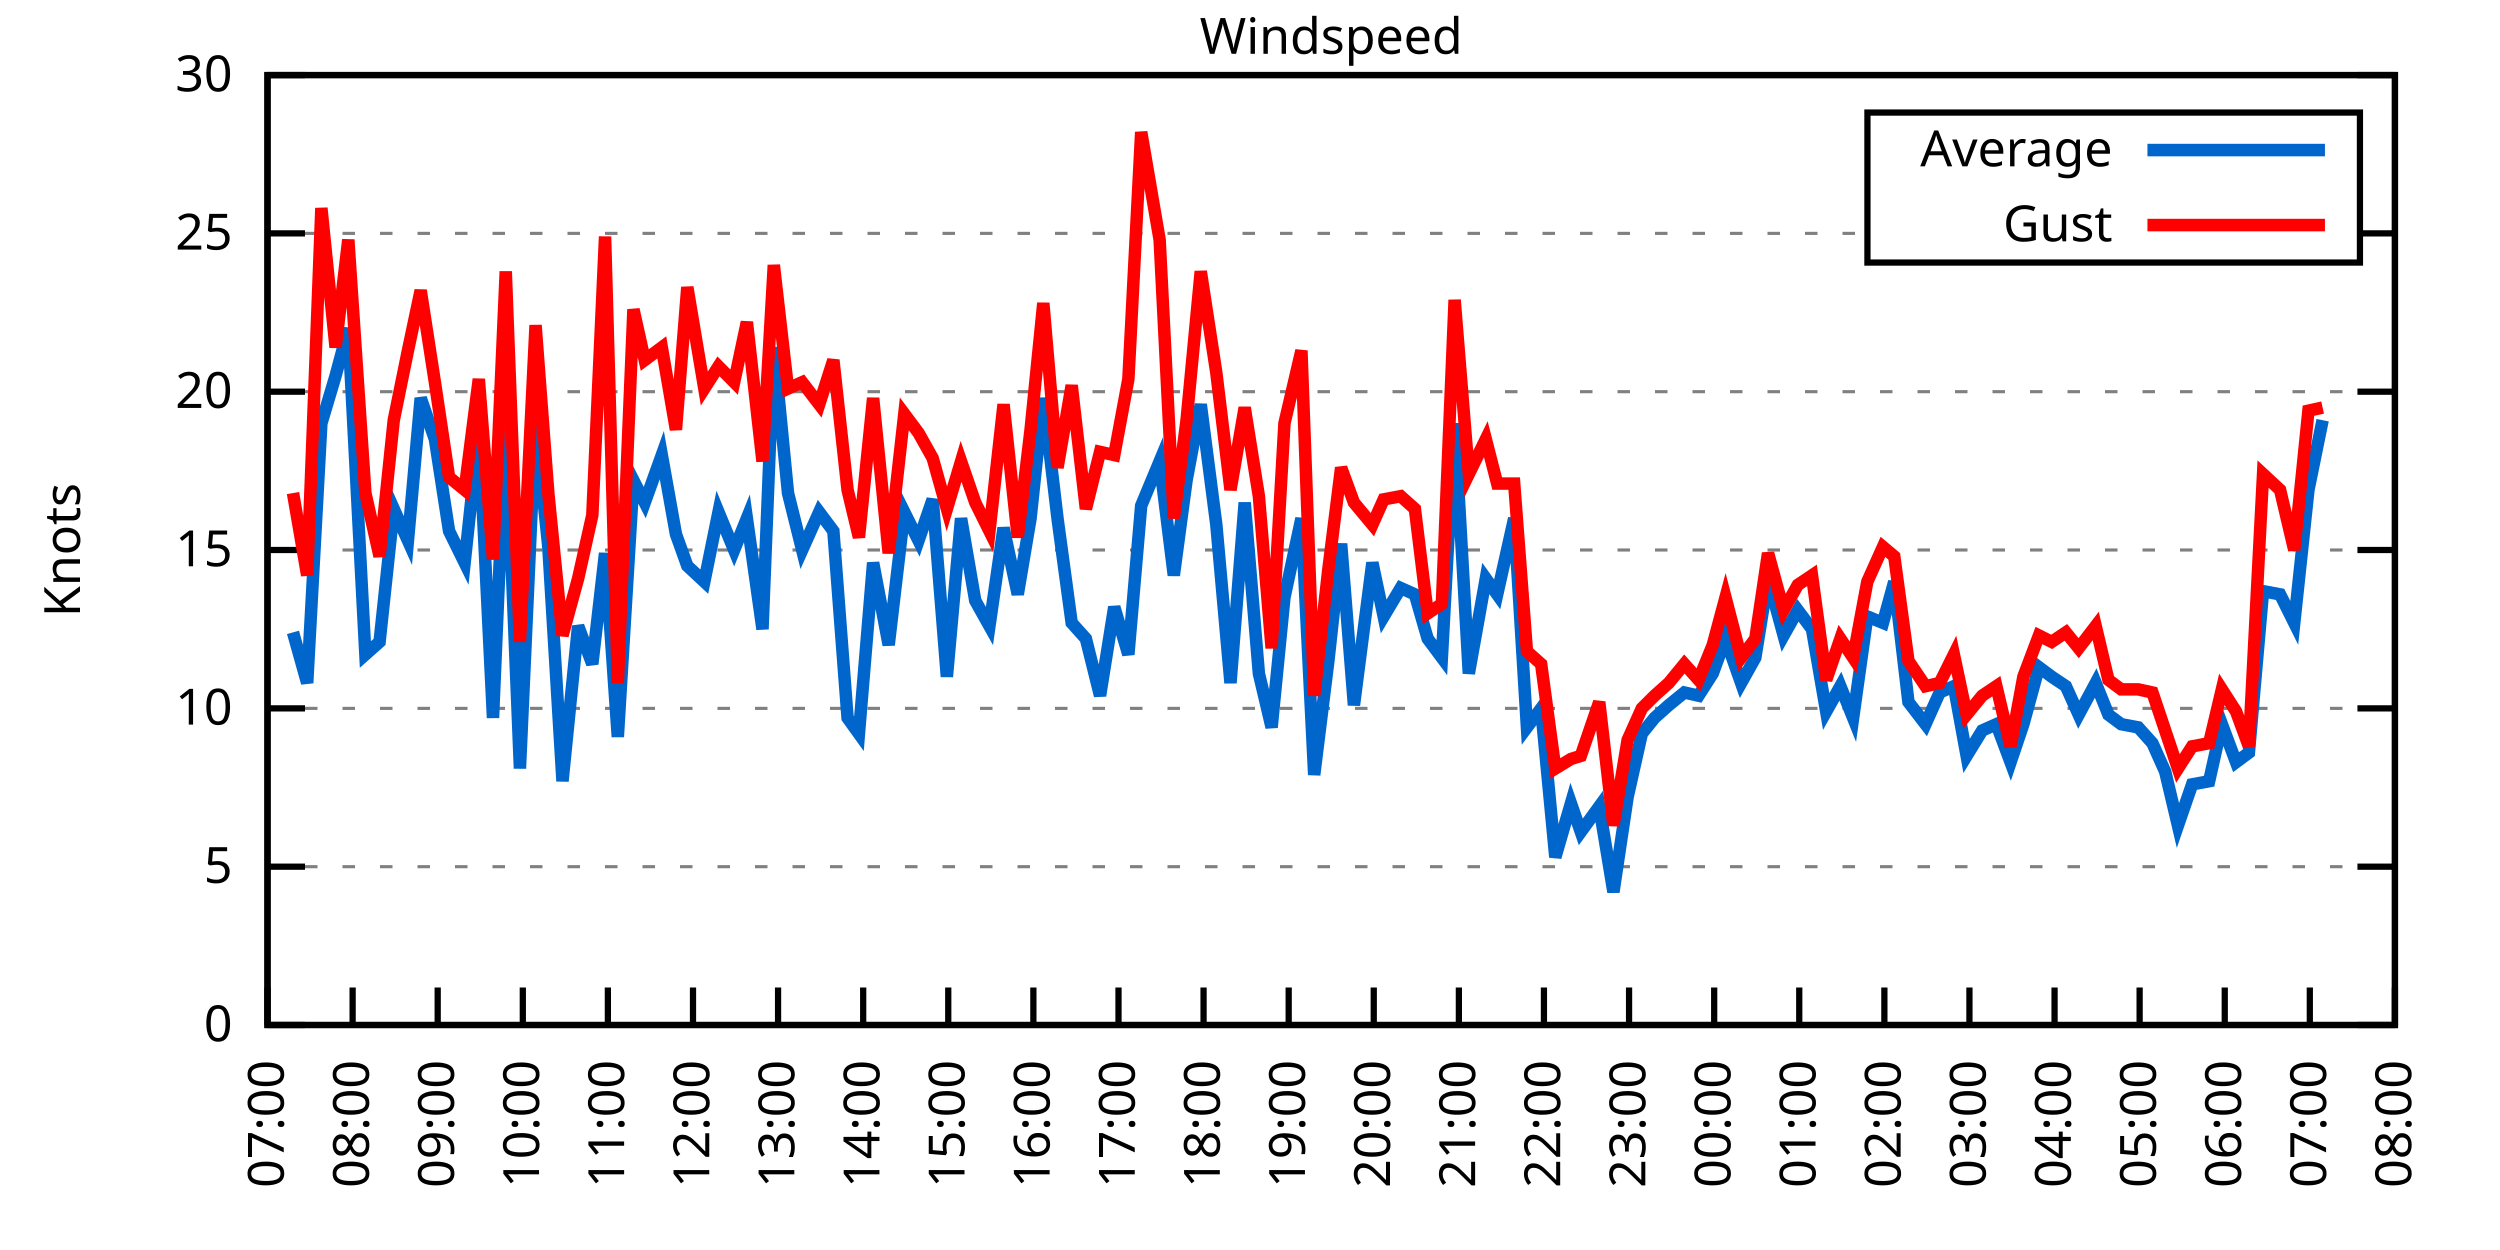
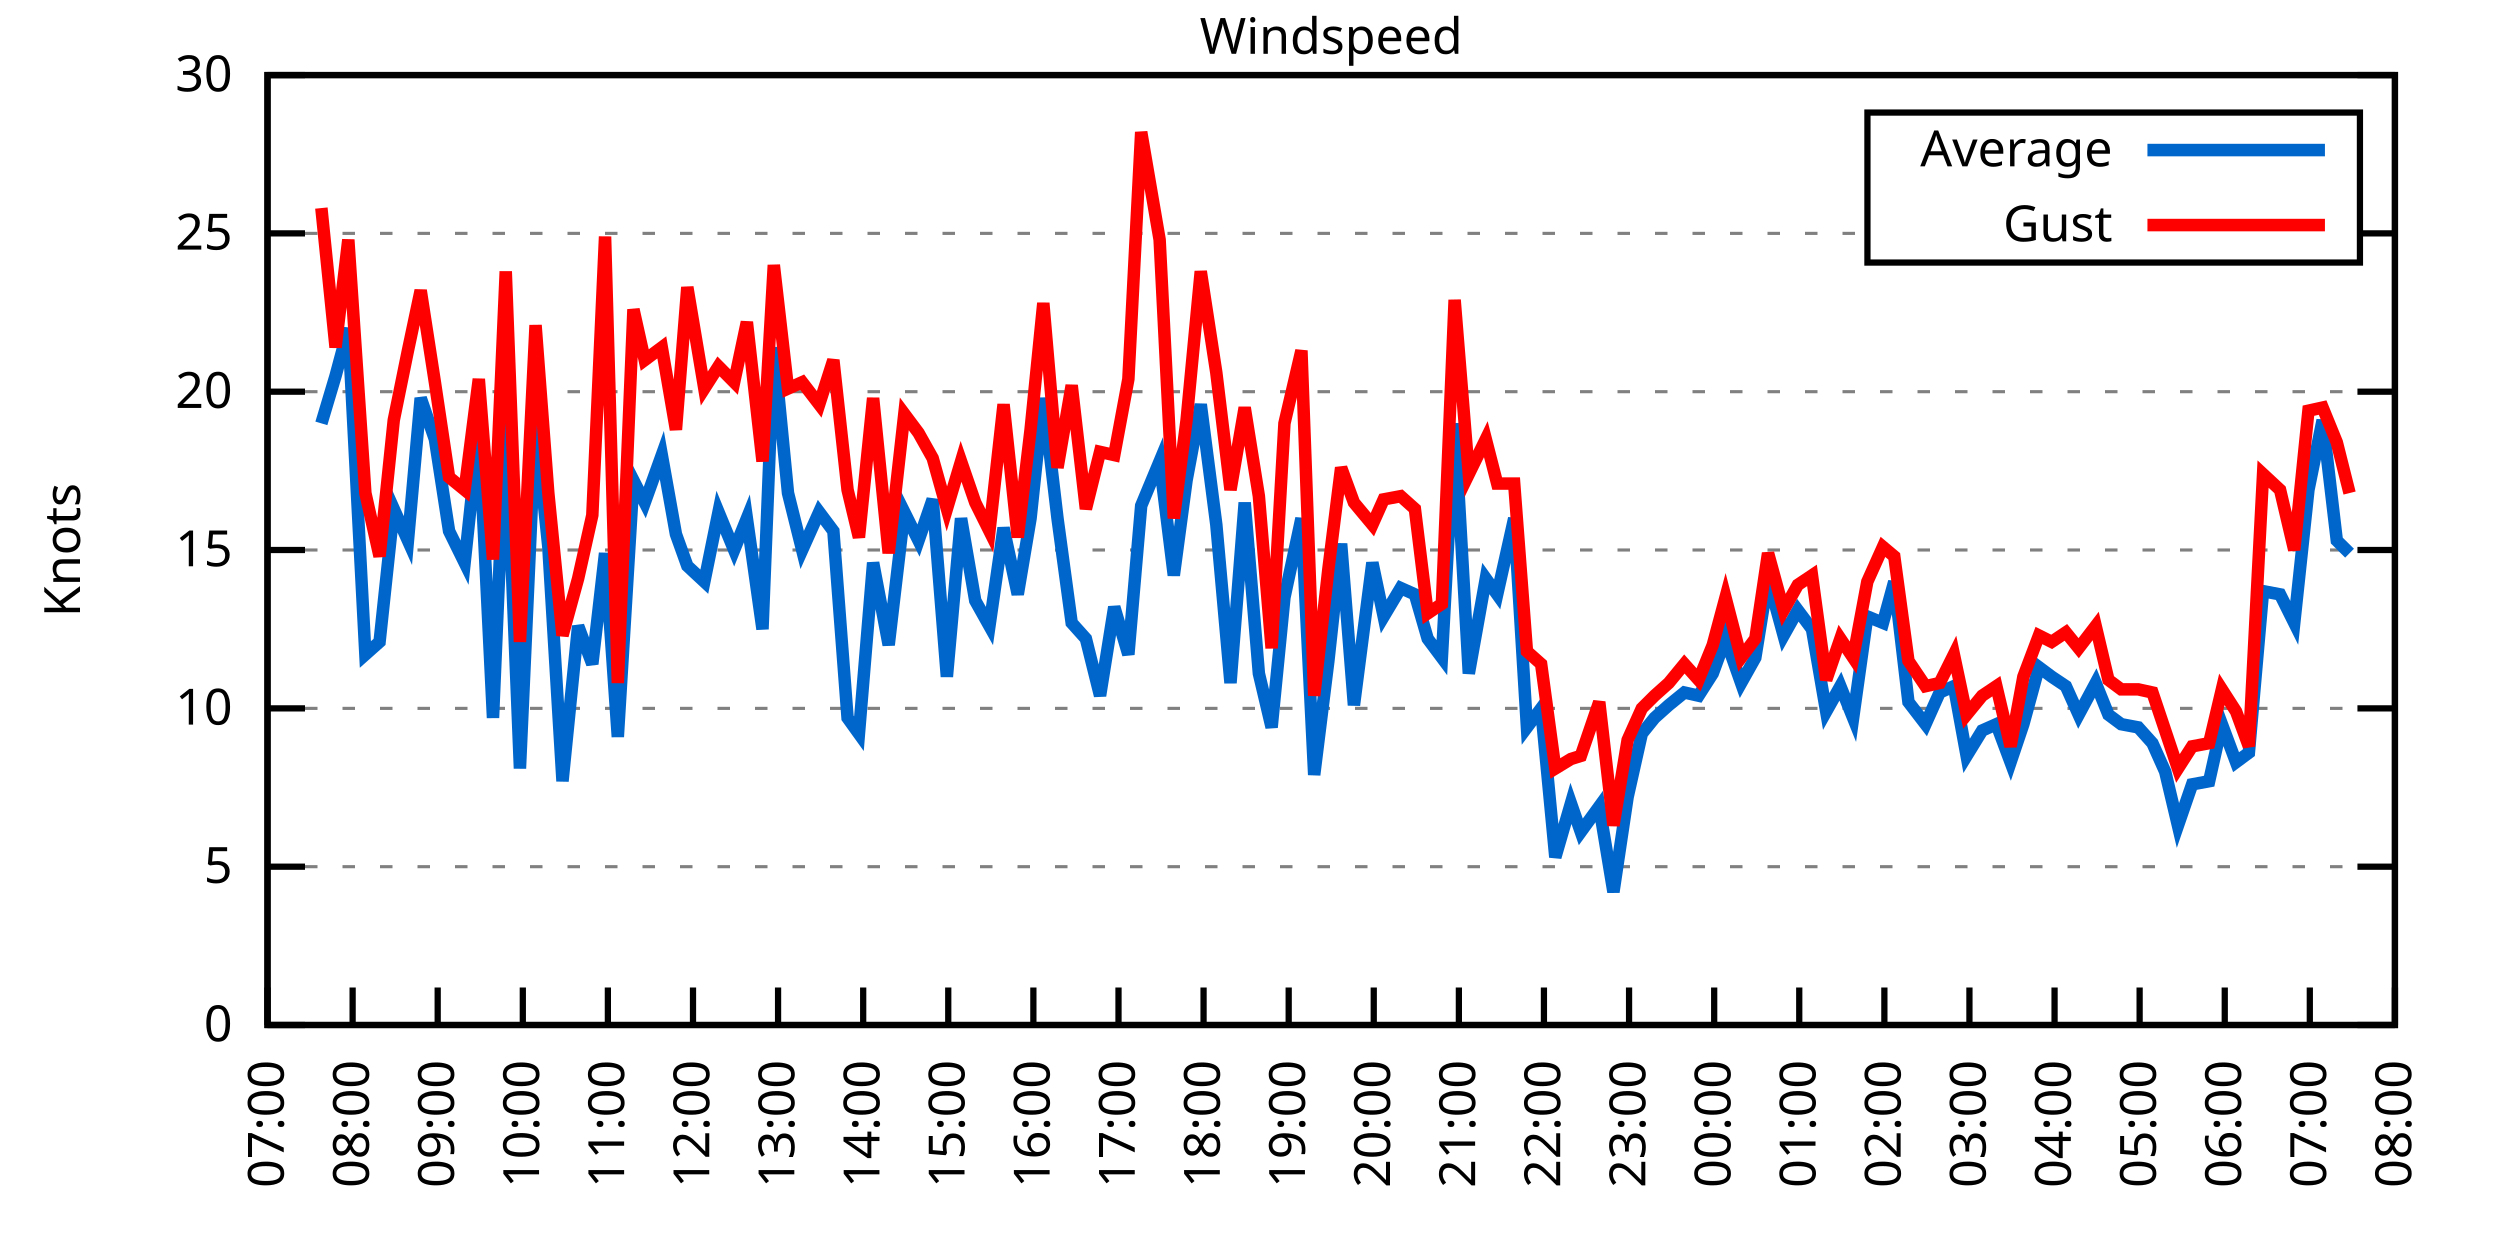
<svg xmlns="http://www.w3.org/2000/svg" xmlns:xlink="http://www.w3.org/1999/xlink" width="400" height="200" viewBox="0 0 400 200">
  <g id="gnuplot_canvas">
    <rect x="0" y="0" width="400" height="200" fill="none" />
    <defs>
      <circle id="gpDot" r="0.5" stroke-width="0.5" stroke="currentColor" />
      <path id="gpPt0" stroke-width="0.333" stroke="currentColor" d="M-1,0 h2 M0,-1 v2" />
      <path id="gpPt1" stroke-width="0.333" stroke="currentColor" d="M-1,-1 L1,1 M1,-1 L-1,1" />
      <path id="gpPt2" stroke-width="0.333" stroke="currentColor" d="M-1,0 L1,0 M0,-1 L0,1 M-1,-1 L1,1 M-1,1 L1,-1" />
      <rect id="gpPt3" stroke-width="0.333" stroke="currentColor" x="-1" y="-1" width="2" height="2" />
      <rect id="gpPt4" stroke-width="0.333" stroke="currentColor" fill="currentColor" x="-1" y="-1" width="2" height="2" />
      <circle id="gpPt5" stroke-width="0.333" stroke="currentColor" cx="0" cy="0" r="1" />
      <use xlink:href="#gpPt5" id="gpPt6" fill="currentColor" stroke="none" />
      <path id="gpPt7" stroke-width="0.333" stroke="currentColor" d="M0,-1.33 L-1.33,0.67 L1.33,0.67 z" />
      <use xlink:href="#gpPt7" id="gpPt8" fill="currentColor" stroke="none" />
      <use xlink:href="#gpPt7" id="gpPt9" stroke="currentColor" transform="rotate(180)" />
      <use xlink:href="#gpPt9" id="gpPt10" fill="currentColor" stroke="none" />
      <use xlink:href="#gpPt3" id="gpPt11" stroke="currentColor" transform="rotate(45)" />
      <use xlink:href="#gpPt11" id="gpPt12" fill="currentColor" stroke="none" />
      <path id="gpPt13" stroke-width="0.333" stroke="currentColor" d="M0,1.330 L1.265,0.411 L0.782,-1.067 L-0.782,-1.076 L-1.265,0.411 z" />
      <use xlink:href="#gpPt13" id="gpPt14" fill="currentColor" stroke="none" />
      <filter id="textbox" filterUnits="objectBoundingBox" x="0" y="0" height="1" width="1">
        <feFlood flood-color="white" flood-opacity="1" result="bgnd" />
        <feComposite in="SourceGraphic" in2="bgnd" operator="atop" />
      </filter>
      <filter id="greybox" filterUnits="objectBoundingBox" x="0" y="0" height="1" width="1">
        <feFlood flood-color="lightgrey" flood-opacity="1" result="grey" />
        <feComposite in="SourceGraphic" in2="grey" operator="atop" />
      </filter>
    </defs>
    <g fill="none" color="white" stroke="currentColor" stroke-width="1.00" stroke-linecap="butt" stroke-linejoin="miter">
</g>
    <g fill="none" color="black" stroke="currentColor" stroke-width="1.00" stroke-linecap="butt" stroke-linejoin="miter">
      <g stroke="none" shape-rendering="crispEdges">
        <polygon fill="rgb(255, 255, 255)" points="42.80,164.00 383.18,164.00 383.18,12.02 42.80,12.02 " />
      </g>
    </g>
    <g fill="none" color="black" stroke="currentColor" stroke-width="1.00" stroke-linecap="butt" stroke-linejoin="miter">
</g>
    <g fill="none" color="black" stroke="black" stroke-width="0.50" stroke-linecap="butt" stroke-linejoin="miter">
</g>
    <g fill="none" color="gray" stroke="currentColor" stroke-width="0.50" stroke-linecap="butt" stroke-linejoin="miter">
      <path stroke="gray" stroke-dasharray="2,4" class="gridline" d="M42.80,164.00 L383.19,164.00  " />
    </g>
    <g fill="none" color="gray" stroke="gray" stroke-width="1.00" stroke-linecap="butt" stroke-linejoin="miter">
</g>
    <g fill="none" color="black" stroke="currentColor" stroke-width="1.00" stroke-linecap="butt" stroke-linejoin="miter">
      <path stroke="black" d="M42.80,164.00 L48.80,164.00 M383.19,164.00 L377.19,164.00  " />
      <g transform="translate(37.20,166.60)" stroke="none" fill="black" font-family="Sans" font-size="8.00" text-anchor="end">
        <text>
          <tspan font-family="Sans"> 0</tspan>
        </text>
      </g>
    </g>
    <g fill="none" color="black" stroke="currentColor" stroke-width="1.00" stroke-linecap="butt" stroke-linejoin="miter">
</g>
    <g fill="none" color="black" stroke="black" stroke-width="0.50" stroke-linecap="butt" stroke-linejoin="miter">
</g>
    <g fill="none" color="gray" stroke="currentColor" stroke-width="0.50" stroke-linecap="butt" stroke-linejoin="miter">
      <path stroke="gray" stroke-dasharray="2,4" class="gridline" d="M42.80,138.67 L383.19,138.67  " />
    </g>
    <g fill="none" color="gray" stroke="gray" stroke-width="1.00" stroke-linecap="butt" stroke-linejoin="miter">
</g>
    <g fill="none" color="black" stroke="currentColor" stroke-width="1.00" stroke-linecap="butt" stroke-linejoin="miter">
      <path stroke="black" d="M42.80,138.67 L48.80,138.67 M383.19,138.67 L377.19,138.67  " />
      <g transform="translate(37.20,141.27)" stroke="none" fill="black" font-family="Sans" font-size="8.00" text-anchor="end">
        <text>
          <tspan font-family="Sans"> 5</tspan>
        </text>
      </g>
    </g>
    <g fill="none" color="black" stroke="currentColor" stroke-width="1.00" stroke-linecap="butt" stroke-linejoin="miter">
</g>
    <g fill="none" color="black" stroke="black" stroke-width="0.50" stroke-linecap="butt" stroke-linejoin="miter">
</g>
    <g fill="none" color="gray" stroke="currentColor" stroke-width="0.50" stroke-linecap="butt" stroke-linejoin="miter">
      <path stroke="gray" stroke-dasharray="2,4" class="gridline" d="M42.80,113.34 L383.19,113.34  " />
    </g>
    <g fill="none" color="gray" stroke="gray" stroke-width="1.00" stroke-linecap="butt" stroke-linejoin="miter">
</g>
    <g fill="none" color="black" stroke="currentColor" stroke-width="1.00" stroke-linecap="butt" stroke-linejoin="miter">
      <path stroke="black" d="M42.80,113.34 L48.80,113.34 M383.19,113.34 L377.19,113.34  " />
      <g transform="translate(37.20,115.94)" stroke="none" fill="black" font-family="Sans" font-size="8.00" text-anchor="end">
        <text>
          <tspan font-family="Sans"> 10</tspan>
        </text>
      </g>
    </g>
    <g fill="none" color="black" stroke="currentColor" stroke-width="1.00" stroke-linecap="butt" stroke-linejoin="miter">
</g>
    <g fill="none" color="black" stroke="black" stroke-width="0.50" stroke-linecap="butt" stroke-linejoin="miter">
</g>
    <g fill="none" color="gray" stroke="currentColor" stroke-width="0.50" stroke-linecap="butt" stroke-linejoin="miter">
      <path stroke="gray" stroke-dasharray="2,4" class="gridline" d="M42.80,88.00 L383.19,88.00  " />
    </g>
    <g fill="none" color="gray" stroke="gray" stroke-width="1.00" stroke-linecap="butt" stroke-linejoin="miter">
</g>
    <g fill="none" color="black" stroke="currentColor" stroke-width="1.00" stroke-linecap="butt" stroke-linejoin="miter">
      <path stroke="black" d="M42.80,88.00 L48.80,88.00 M383.19,88.00 L377.19,88.00  " />
      <g transform="translate(37.20,90.60)" stroke="none" fill="black" font-family="Sans" font-size="8.00" text-anchor="end">
        <text>
          <tspan font-family="Sans"> 15</tspan>
        </text>
      </g>
    </g>
    <g fill="none" color="black" stroke="currentColor" stroke-width="1.00" stroke-linecap="butt" stroke-linejoin="miter">
</g>
    <g fill="none" color="black" stroke="black" stroke-width="0.50" stroke-linecap="butt" stroke-linejoin="miter">
</g>
    <g fill="none" color="gray" stroke="currentColor" stroke-width="0.50" stroke-linecap="butt" stroke-linejoin="miter">
      <path stroke="gray" stroke-dasharray="2,4" class="gridline" d="M42.80,62.67 L383.19,62.67  " />
    </g>
    <g fill="none" color="gray" stroke="gray" stroke-width="1.00" stroke-linecap="butt" stroke-linejoin="miter">
</g>
    <g fill="none" color="black" stroke="currentColor" stroke-width="1.00" stroke-linecap="butt" stroke-linejoin="miter">
      <path stroke="black" d="M42.80,62.67 L48.80,62.67 M383.19,62.67 L377.19,62.67  " />
      <g transform="translate(37.20,65.27)" stroke="none" fill="black" font-family="Sans" font-size="8.00" text-anchor="end">
        <text>
          <tspan font-family="Sans"> 20</tspan>
        </text>
      </g>
    </g>
    <g fill="none" color="black" stroke="currentColor" stroke-width="1.00" stroke-linecap="butt" stroke-linejoin="miter">
</g>
    <g fill="none" color="black" stroke="black" stroke-width="0.50" stroke-linecap="butt" stroke-linejoin="miter">
</g>
    <g fill="none" color="gray" stroke="currentColor" stroke-width="0.50" stroke-linecap="butt" stroke-linejoin="miter">
      <path stroke="gray" stroke-dasharray="2,4" class="gridline" d="M42.80,37.34 L298.79,37.34 M377.59,37.34 L383.19,37.34  " />
    </g>
    <g fill="none" color="gray" stroke="gray" stroke-width="1.00" stroke-linecap="butt" stroke-linejoin="miter">
</g>
    <g fill="none" color="black" stroke="currentColor" stroke-width="1.00" stroke-linecap="butt" stroke-linejoin="miter">
      <path stroke="black" d="M42.80,37.34 L48.80,37.34 M383.19,37.34 L377.19,37.34  " />
      <g transform="translate(37.20,39.94)" stroke="none" fill="black" font-family="Sans" font-size="8.00" text-anchor="end">
        <text>
          <tspan font-family="Sans"> 25</tspan>
        </text>
      </g>
    </g>
    <g fill="none" color="black" stroke="currentColor" stroke-width="1.00" stroke-linecap="butt" stroke-linejoin="miter">
</g>
    <g fill="none" color="black" stroke="black" stroke-width="0.50" stroke-linecap="butt" stroke-linejoin="miter">
</g>
    <g fill="none" color="gray" stroke="currentColor" stroke-width="0.50" stroke-linecap="butt" stroke-linejoin="miter">
      <path stroke="gray" stroke-dasharray="2,4" class="gridline" d="M42.80,12.01 L383.19,12.01  " />
    </g>
    <g fill="none" color="gray" stroke="gray" stroke-width="1.00" stroke-linecap="butt" stroke-linejoin="miter">
</g>
    <g fill="none" color="black" stroke="currentColor" stroke-width="1.00" stroke-linecap="butt" stroke-linejoin="miter">
      <path stroke="black" d="M42.80,12.01 L48.80,12.01 M383.19,12.01 L377.19,12.01  " />
      <g transform="translate(37.20,14.61)" stroke="none" fill="black" font-family="Sans" font-size="8.00" text-anchor="end">
        <text>
          <tspan font-family="Sans"> 30</tspan>
        </text>
      </g>
    </g>
    <g fill="none" color="black" stroke="currentColor" stroke-width="1.00" stroke-linecap="butt" stroke-linejoin="miter">
      <path stroke="black" d="M42.80,164.00 L42.80,158.00  " />
      <g transform="translate(45.40,169.60) rotate(270.00)" stroke="none" fill="black" font-family="Sans" font-size="8.00" text-anchor="end">
        <text>
          <tspan font-family="Sans">07:00</tspan>
        </text>
      </g>
    </g>
    <g fill="none" color="black" stroke="currentColor" stroke-width="1.00" stroke-linecap="butt" stroke-linejoin="miter">
      <path stroke="black" d="M56.42,164.00 L56.42,158.00  " />
      <g transform="translate(59.02,169.60) rotate(270.00)" stroke="none" fill="black" font-family="Sans" font-size="8.00" text-anchor="end">
        <text>
          <tspan font-family="Sans">08:00</tspan>
        </text>
      </g>
    </g>
    <g fill="none" color="black" stroke="currentColor" stroke-width="1.00" stroke-linecap="butt" stroke-linejoin="miter">
      <path stroke="black" d="M70.03,164.00 L70.03,158.00  " />
      <g transform="translate(72.63,169.60) rotate(270.00)" stroke="none" fill="black" font-family="Sans" font-size="8.00" text-anchor="end">
        <text>
          <tspan font-family="Sans">09:00</tspan>
        </text>
      </g>
    </g>
    <g fill="none" color="black" stroke="currentColor" stroke-width="1.00" stroke-linecap="butt" stroke-linejoin="miter">
      <path stroke="black" d="M83.65,164.00 L83.65,158.00  " />
      <g transform="translate(86.25,169.60) rotate(270.00)" stroke="none" fill="black" font-family="Sans" font-size="8.00" text-anchor="end">
        <text>
          <tspan font-family="Sans">10:00</tspan>
        </text>
      </g>
    </g>
    <g fill="none" color="black" stroke="currentColor" stroke-width="1.00" stroke-linecap="butt" stroke-linejoin="miter">
      <path stroke="black" d="M97.26,164.00 L97.26,158.00  " />
      <g transform="translate(99.86,169.60) rotate(270.00)" stroke="none" fill="black" font-family="Sans" font-size="8.00" text-anchor="end">
        <text>
          <tspan font-family="Sans">11:00</tspan>
        </text>
      </g>
    </g>
    <g fill="none" color="black" stroke="currentColor" stroke-width="1.00" stroke-linecap="butt" stroke-linejoin="miter">
      <path stroke="black" d="M110.88,164.00 L110.88,158.00  " />
      <g transform="translate(113.48,169.60) rotate(270.00)" stroke="none" fill="black" font-family="Sans" font-size="8.00" text-anchor="end">
        <text>
          <tspan font-family="Sans">12:00</tspan>
        </text>
      </g>
    </g>
    <g fill="none" color="black" stroke="currentColor" stroke-width="1.00" stroke-linecap="butt" stroke-linejoin="miter">
      <path stroke="black" d="M124.49,164.00 L124.49,158.00  " />
      <g transform="translate(127.09,169.60) rotate(270.00)" stroke="none" fill="black" font-family="Sans" font-size="8.00" text-anchor="end">
        <text>
          <tspan font-family="Sans">13:00</tspan>
        </text>
      </g>
    </g>
    <g fill="none" color="black" stroke="currentColor" stroke-width="1.00" stroke-linecap="butt" stroke-linejoin="miter">
      <path stroke="black" d="M138.11,164.00 L138.11,158.00  " />
      <g transform="translate(140.71,169.60) rotate(270.00)" stroke="none" fill="black" font-family="Sans" font-size="8.00" text-anchor="end">
        <text>
          <tspan font-family="Sans">14:00</tspan>
        </text>
      </g>
    </g>
    <g fill="none" color="black" stroke="currentColor" stroke-width="1.00" stroke-linecap="butt" stroke-linejoin="miter">
      <path stroke="black" d="M151.72,164.00 L151.72,158.00  " />
      <g transform="translate(154.32,169.60) rotate(270.00)" stroke="none" fill="black" font-family="Sans" font-size="8.00" text-anchor="end">
        <text>
          <tspan font-family="Sans">15:00</tspan>
        </text>
      </g>
    </g>
    <g fill="none" color="black" stroke="currentColor" stroke-width="1.00" stroke-linecap="butt" stroke-linejoin="miter">
      <path stroke="black" d="M165.34,164.00 L165.34,158.00  " />
      <g transform="translate(167.94,169.60) rotate(270.00)" stroke="none" fill="black" font-family="Sans" font-size="8.00" text-anchor="end">
        <text>
          <tspan font-family="Sans">16:00</tspan>
        </text>
      </g>
    </g>
    <g fill="none" color="black" stroke="currentColor" stroke-width="1.00" stroke-linecap="butt" stroke-linejoin="miter">
      <path stroke="black" d="M178.96,164.00 L178.96,158.00  " />
      <g transform="translate(181.56,169.60) rotate(270.00)" stroke="none" fill="black" font-family="Sans" font-size="8.00" text-anchor="end">
        <text>
          <tspan font-family="Sans">17:00</tspan>
        </text>
      </g>
    </g>
    <g fill="none" color="black" stroke="currentColor" stroke-width="1.00" stroke-linecap="butt" stroke-linejoin="miter">
      <path stroke="black" d="M192.57,164.00 L192.57,158.00  " />
      <g transform="translate(195.17,169.60) rotate(270.00)" stroke="none" fill="black" font-family="Sans" font-size="8.00" text-anchor="end">
        <text>
          <tspan font-family="Sans">18:00</tspan>
        </text>
      </g>
    </g>
    <g fill="none" color="black" stroke="currentColor" stroke-width="1.00" stroke-linecap="butt" stroke-linejoin="miter">
      <path stroke="black" d="M206.19,164.00 L206.19,158.00  " />
      <g transform="translate(208.79,169.60) rotate(270.00)" stroke="none" fill="black" font-family="Sans" font-size="8.00" text-anchor="end">
        <text>
          <tspan font-family="Sans">19:00</tspan>
        </text>
      </g>
    </g>
    <g fill="none" color="black" stroke="currentColor" stroke-width="1.00" stroke-linecap="butt" stroke-linejoin="miter">
      <path stroke="black" d="M219.80,164.00 L219.80,158.00  " />
      <g transform="translate(222.40,169.60) rotate(270.00)" stroke="none" fill="black" font-family="Sans" font-size="8.00" text-anchor="end">
        <text>
          <tspan font-family="Sans">20:00</tspan>
        </text>
      </g>
    </g>
    <g fill="none" color="black" stroke="currentColor" stroke-width="1.00" stroke-linecap="butt" stroke-linejoin="miter">
      <path stroke="black" d="M233.42,164.00 L233.42,158.00  " />
      <g transform="translate(236.02,169.60) rotate(270.00)" stroke="none" fill="black" font-family="Sans" font-size="8.00" text-anchor="end">
        <text>
          <tspan font-family="Sans">21:00</tspan>
        </text>
      </g>
    </g>
    <g fill="none" color="black" stroke="currentColor" stroke-width="1.00" stroke-linecap="butt" stroke-linejoin="miter">
      <path stroke="black" d="M247.03,164.00 L247.03,158.00  " />
      <g transform="translate(249.63,169.60) rotate(270.00)" stroke="none" fill="black" font-family="Sans" font-size="8.00" text-anchor="end">
        <text>
          <tspan font-family="Sans">22:00</tspan>
        </text>
      </g>
    </g>
    <g fill="none" color="black" stroke="currentColor" stroke-width="1.00" stroke-linecap="butt" stroke-linejoin="miter">
      <path stroke="black" d="M260.65,164.00 L260.65,158.00  " />
      <g transform="translate(263.25,169.60) rotate(270.00)" stroke="none" fill="black" font-family="Sans" font-size="8.00" text-anchor="end">
        <text>
          <tspan font-family="Sans">23:00</tspan>
        </text>
      </g>
    </g>
    <g fill="none" color="black" stroke="currentColor" stroke-width="1.00" stroke-linecap="butt" stroke-linejoin="miter">
      <path stroke="black" d="M274.27,164.00 L274.27,158.00  " />
      <g transform="translate(276.87,169.60) rotate(270.00)" stroke="none" fill="black" font-family="Sans" font-size="8.00" text-anchor="end">
        <text>
          <tspan font-family="Sans">00:00</tspan>
        </text>
      </g>
    </g>
    <g fill="none" color="black" stroke="currentColor" stroke-width="1.00" stroke-linecap="butt" stroke-linejoin="miter">
      <path stroke="black" d="M287.88,164.00 L287.88,158.00  " />
      <g transform="translate(290.48,169.60) rotate(270.00)" stroke="none" fill="black" font-family="Sans" font-size="8.00" text-anchor="end">
        <text>
          <tspan font-family="Sans">01:00</tspan>
        </text>
      </g>
    </g>
    <g fill="none" color="black" stroke="currentColor" stroke-width="1.00" stroke-linecap="butt" stroke-linejoin="miter">
      <path stroke="black" d="M301.50,164.00 L301.50,158.00  " />
      <g transform="translate(304.10,169.60) rotate(270.00)" stroke="none" fill="black" font-family="Sans" font-size="8.00" text-anchor="end">
        <text>
          <tspan font-family="Sans">02:00</tspan>
        </text>
      </g>
    </g>
    <g fill="none" color="black" stroke="currentColor" stroke-width="1.00" stroke-linecap="butt" stroke-linejoin="miter">
      <path stroke="black" d="M315.11,164.00 L315.11,158.00  " />
      <g transform="translate(317.71,169.60) rotate(270.00)" stroke="none" fill="black" font-family="Sans" font-size="8.00" text-anchor="end">
        <text>
          <tspan font-family="Sans">03:00</tspan>
        </text>
      </g>
    </g>
    <g fill="none" color="black" stroke="currentColor" stroke-width="1.00" stroke-linecap="butt" stroke-linejoin="miter">
      <path stroke="black" d="M328.73,164.00 L328.73,158.00  " />
      <g transform="translate(331.33,169.60) rotate(270.00)" stroke="none" fill="black" font-family="Sans" font-size="8.00" text-anchor="end">
        <text>
          <tspan font-family="Sans">04:00</tspan>
        </text>
      </g>
    </g>
    <g fill="none" color="black" stroke="currentColor" stroke-width="1.00" stroke-linecap="butt" stroke-linejoin="miter">
      <path stroke="black" d="M342.34,164.00 L342.34,158.00  " />
      <g transform="translate(344.94,169.60) rotate(270.00)" stroke="none" fill="black" font-family="Sans" font-size="8.00" text-anchor="end">
        <text>
          <tspan font-family="Sans">05:00</tspan>
        </text>
      </g>
    </g>
    <g fill="none" color="black" stroke="currentColor" stroke-width="1.00" stroke-linecap="butt" stroke-linejoin="miter">
      <path stroke="black" d="M355.96,164.00 L355.96,158.00  " />
      <g transform="translate(358.56,169.60) rotate(270.00)" stroke="none" fill="black" font-family="Sans" font-size="8.00" text-anchor="end">
        <text>
          <tspan font-family="Sans">06:00</tspan>
        </text>
      </g>
    </g>
    <g fill="none" color="black" stroke="currentColor" stroke-width="1.00" stroke-linecap="butt" stroke-linejoin="miter">
      <path stroke="black" d="M369.57,164.00 L369.57,158.00  " />
      <g transform="translate(372.17,169.60) rotate(270.00)" stroke="none" fill="black" font-family="Sans" font-size="8.00" text-anchor="end">
        <text>
          <tspan font-family="Sans">07:00</tspan>
        </text>
      </g>
    </g>
    <g fill="none" color="black" stroke="currentColor" stroke-width="1.00" stroke-linecap="butt" stroke-linejoin="miter">
      <path stroke="black" d="M383.19,164.00 L383.19,158.00  " />
      <g transform="translate(385.79,169.60) rotate(270.00)" stroke="none" fill="black" font-family="Sans" font-size="8.00" text-anchor="end">
        <text>
          <tspan font-family="Sans">08:00</tspan>
        </text>
      </g>
    </g>
    <g fill="none" color="black" stroke="currentColor" stroke-width="1.00" stroke-linecap="butt" stroke-linejoin="miter">
</g>
    <g fill="none" color="black" stroke="currentColor" stroke-width="1.00" stroke-linecap="butt" stroke-linejoin="miter">
      <path stroke="black" d="M42.80,12.01 L42.80,164.00 L383.19,164.00 L383.19,12.01 L42.80,12.01 Z  " />
    </g>
    <g fill="none" color="black" stroke="currentColor" stroke-width="1.00" stroke-linecap="butt" stroke-linejoin="miter">
</g>
    <g fill="none" color="black" stroke="currentColor" stroke-width="1.00" stroke-linecap="butt" stroke-linejoin="miter">
      <path stroke="black" d="M298.79,42.01 L298.79,18.01 L377.59,18.01 L377.59,42.01 L298.79,42.01 Z  " />
    </g>
    <g id="Windspeed_plot_1">
      <g fill="none" color="white" stroke="black" stroke-width="2.00" stroke-linecap="butt" stroke-linejoin="miter">
</g>
      <g fill="none" color="black" stroke="currentColor" stroke-width="2.00" stroke-linecap="butt" stroke-linejoin="miter">
        <g transform="translate(337.99,26.61)" stroke="none" fill="black" font-family="Sans" font-size="8.00" text-anchor="end">
          <text>
            <tspan font-family="Sans">Average</tspan>
          </text>
        </g>
      </g>
      <g fill="none" color="black" stroke="currentColor" stroke-width="2.00" stroke-linecap="butt" stroke-linejoin="miter">
-         <path stroke="rgb(  0, 102, 204)" d="M343.59,24.01 L371.99,24.01 M46.88,101.18 L49.15,109.28 L51.42,67.74 L53.69,60.14 L55.73,52.54 L58.46,104.72   L60.73,102.70 L63.00,81.42 L65.27,86.49 L67.31,63.69 L69.58,70.27 L71.85,84.97 L74.34,90.03 L76.61,68.75   L78.88,114.86 L80.92,67.23 L83.19,122.96 L85.69,67.74 L87.73,87.50 L90.00,124.99 L92.50,100.16 L94.77,106.24   L96.81,88.51 L98.85,117.90 L101.35,76.86 L103.16,80.41 L105.89,72.81 L108.15,85.47 L109.97,90.54 L112.69,93.07   L114.96,81.93 L117.46,88.00 L119.50,82.94 L122.00,100.67 L123.81,55.58 L126.08,78.89 L128.35,88.00 L131.07,81.93   L133.34,84.97 L135.61,114.86 L137.43,117.39 L139.70,90.03 L142.19,103.20 L144.69,81.93 L146.96,86.49 L149.23,79.90   L151.50,108.27 L153.77,82.94 L156.04,96.11 L158.31,100.16 L160.57,84.46 L162.84,95.10 L164.89,82.94 L166.93,63.69   L169.20,82.94 L171.47,99.66 L173.74,102.19 L176.01,111.31 L178.28,97.12 L180.54,104.72 L182.59,80.91 L185.54,73.82   L187.81,92.06 L189.85,76.86 L192.12,64.70 L194.61,83.95 L196.88,109.28 L199.15,80.41 L201.42,107.76 L203.46,116.38   L205.51,95.60 L208.23,82.94 L210.27,123.98 L212.54,105.74 L214.58,86.99 L216.63,112.83 L219.58,90.03 L221.39,98.64   L224.11,94.08 L226.38,95.10 L228.43,102.19 L230.70,105.23 L232.74,67.74 L235.01,107.76 L237.73,92.56 L239.55,95.10   L242.27,82.94 L244.31,116.38 L246.58,113.34 L248.85,137.15 L251.35,128.54 L252.93,133.10 L255.88,129.04 L258.15,142.72   L260.42,127.52 L262.69,117.39 L264.73,114.86 L267.00,112.83 L269.50,110.80 L271.77,111.31 L274.04,107.76 L276.08,102.19   L278.58,109.28 L280.85,105.23 L282.89,92.56 L285.38,101.68 L287.65,97.63 L289.92,100.67 L292.19,113.84 L294.46,109.79   L296.50,114.86 L298.77,98.64 L301.27,99.66 L303.08,93.07 L305.35,112.32 L308.08,115.87 L310.35,110.80 L312.62,109.79   L314.66,120.94 L317.15,116.88 L319.42,115.87 L321.69,121.95 L323.74,115.87 L326.23,106.75 L328.27,108.27 L330.54,109.79   L332.59,114.35 L335.31,109.28 L337.35,114.35 L339.39,115.87 L342.12,116.38 L344.39,118.91 L346.43,123.47 L348.47,132.08   L350.74,125.50 L353.46,124.99 L355.50,115.87 L357.77,121.95 L359.82,120.43 L362.09,94.59 L364.81,95.10 L367.08,99.66   L369.35,78.38 L371.62,67.23  " />
+         <path stroke="rgb(  0, 102, 204)" d="M343.59,24.01 L371.99,24.01 M51.42,67.74 L53.69,60.14 L55.73,52.54 L58.46,104.72 L60.73,102.70 L63.00,81.42   L65.27,86.49 L67.31,63.69 L69.58,70.27 L71.85,84.97 L74.34,90.03 L76.61,68.75 L78.88,114.86 L80.92,67.23   L83.19,122.96 L85.69,67.74 L87.73,87.50 L90.00,124.99 L92.50,100.16 L94.77,106.24 L96.81,88.51 L98.85,117.90   L101.35,76.86 L103.16,80.41 L105.89,72.81 L108.15,85.47 L109.97,90.54 L112.69,93.07 L114.96,81.93 L117.46,88.00   L119.50,82.94 L122.00,100.67 L123.81,55.58 L126.08,78.89 L128.35,88.00 L131.07,81.93 L133.34,84.97 L135.61,114.86   L137.43,117.39 L139.70,90.03 L142.19,103.20 L144.69,81.93 L146.96,86.49 L149.23,79.90 L151.50,108.27 L153.77,82.94   L156.04,96.11 L158.31,100.16 L160.57,84.46 L162.84,95.10 L164.89,82.94 L166.93,63.69 L169.20,82.94 L171.47,99.66   L173.74,102.19 L176.01,111.31 L178.28,97.12 L180.54,104.72 L182.59,80.91 L185.54,73.82 L187.81,92.06 L189.85,76.86   L192.12,64.70 L194.61,83.95 L196.88,109.28 L199.15,80.41 L201.42,107.76 L203.46,116.38 L205.51,95.60 L208.23,82.94   L210.27,123.98 L212.54,105.74 L214.58,86.99 L216.63,112.83 L219.58,90.03 L221.39,98.64 L224.11,94.08 L226.38,95.10   L228.43,102.19 L230.70,105.23 L232.74,67.74 L235.01,107.76 L237.73,92.56 L239.55,95.10 L242.27,82.94 L244.31,116.38   L246.58,113.34 L248.85,137.15 L251.35,128.54 L252.93,133.10 L255.88,129.04 L258.15,142.72 L260.42,127.52 L262.69,117.39   L264.73,114.86 L267.00,112.83 L269.50,110.80 L271.77,111.31 L274.04,107.76 L276.08,102.19 L278.58,109.28 L280.85,105.23   L282.89,92.56 L285.38,101.68 L287.65,97.63 L289.92,100.67 L292.19,113.84 L294.46,109.79 L296.50,114.86 L298.77,98.64   L301.27,99.66 L303.08,93.07 L305.35,112.32 L308.08,115.87 L310.35,110.80 L312.62,109.79 L314.66,120.94 L317.15,116.88   L319.42,115.87 L321.69,121.95 L323.74,115.87 L326.23,106.75 L328.27,108.27 L330.54,109.79 L332.59,114.35 L335.31,109.28   L337.35,114.35 L339.39,115.87 L342.12,116.38 L344.39,118.91 L346.43,123.47 L348.47,132.08 L350.74,125.50 L353.46,124.99   L355.50,115.87 L357.77,121.95 L359.82,120.43 L362.09,94.59 L364.81,95.10 L367.08,99.66 L369.35,78.38 L371.62,67.23   L373.89,86.49 L375.93,88.51  " />
      </g>
    </g>
    <g id="Windspeed_plot_2">
      <g fill="none" color="black" stroke="currentColor" stroke-width="2.00" stroke-linecap="butt" stroke-linejoin="miter">
        <g transform="translate(337.99,38.61)" stroke="none" fill="black" font-family="Sans" font-size="8.00" text-anchor="end">
          <text>
            <tspan font-family="Sans">Gust</tspan>
          </text>
        </g>
      </g>
      <g fill="none" color="black" stroke="currentColor" stroke-width="2.00" stroke-linecap="butt" stroke-linejoin="miter">
-         <path stroke="rgb(255,   0,   0)" d="M343.59,36.01 L371.99,36.01 M46.88,78.89 L49.15,92.06 L51.42,33.29 L53.69,55.58 L55.73,38.35 L58.46,78.89   L60.73,89.02 L63.00,67.23 L65.27,56.09 L67.31,46.46 L69.58,61.15 L71.85,76.35 L74.34,78.38 L76.61,60.65   L78.88,89.52 L80.92,43.42 L83.19,102.70 L85.69,52.03 L87.73,78.89 L90.00,101.68 L92.50,92.56 L94.77,82.43   L96.81,37.85 L98.85,109.28 L101.35,49.50 L103.16,57.61 L105.89,55.58 L108.15,68.75 L109.97,45.95 L112.69,62.17   L114.96,58.62 L117.46,61.15 L119.50,51.53 L122.00,73.82 L123.81,42.41 L126.08,62.17 L128.35,61.15 L131.07,64.70   L133.34,57.61 L135.61,78.38 L137.43,85.98 L139.70,63.69 L142.19,88.51 L144.69,66.22 L146.96,69.26 L149.23,73.31   L151.50,81.42 L153.77,73.82 L156.04,80.41 L158.31,84.97 L160.57,64.70 L162.84,85.98 L164.89,68.75 L166.93,48.49   L169.20,74.83 L171.47,61.66 L173.74,81.42 L176.01,72.30 L178.28,72.81 L180.54,60.65 L182.59,21.13 L185.54,38.35   L187.81,82.94 L189.85,67.23 L192.12,43.42 L194.61,59.63 L196.88,78.38 L199.15,65.21 L201.42,79.39 L203.46,103.71   L205.51,67.74 L208.23,56.09 L210.27,111.31 L212.54,91.04 L214.58,74.83 L216.63,80.41 L219.58,83.95 L221.39,79.90   L224.11,79.39 L226.38,81.42 L228.43,98.14 L230.70,96.62 L232.74,47.98 L235.01,75.85 L237.73,70.27 L239.55,77.37   L242.27,77.37 L244.31,104.22 L246.58,106.24 L248.85,122.96 L251.35,121.44 L252.93,120.94 L255.88,112.32 L258.15,132.08   L260.42,118.40 L262.69,113.34 L264.73,111.31 L267.00,109.28 L269.50,106.24 L271.77,108.78 L274.04,103.20 L276.08,95.60   L278.58,105.23 L280.85,102.19 L282.89,88.51 L285.38,97.63 L287.65,93.58 L289.92,92.06 L292.19,108.78 L294.46,102.19   L296.50,105.23 L298.77,93.07 L301.27,87.50 L303.08,89.02 L305.35,105.74 L308.08,109.79 L310.35,109.28 L312.62,104.72   L314.66,114.35 L317.15,111.31 L319.42,109.79 L321.69,119.42 L323.74,108.27 L326.23,101.68 L328.27,102.70 L330.54,101.18   L332.59,103.71 L335.31,100.16 L337.35,108.78 L339.39,110.30 L342.12,110.30 L344.39,110.80 L346.43,116.88 L348.47,122.96   L350.74,119.42 L353.46,118.91 L355.50,110.30 L357.77,113.84 L359.82,119.42 L362.09,75.85 L364.81,78.38 L367.08,88.00   L369.35,65.71 L371.62,65.21  " />
+         <path stroke="rgb(255,   0,   0)" d="M343.59,36.01 L371.99,36.01 M51.42,33.29 L53.69,55.58 L55.73,38.35 L58.46,78.89 L60.73,89.02 L63.00,67.23   L65.27,56.09 L67.31,46.46 L69.58,61.15 L71.85,76.35 L74.34,78.38 L76.61,60.65 L78.88,89.52 L80.92,43.42   L83.19,102.70 L85.69,52.03 L87.73,78.89 L90.00,101.68 L92.50,92.56 L94.77,82.43 L96.81,37.85 L98.85,109.28   L101.35,49.50 L103.16,57.61 L105.89,55.58 L108.15,68.75 L109.97,45.95 L112.69,62.17 L114.96,58.62 L117.46,61.15   L119.50,51.53 L122.00,73.82 L123.81,42.41 L126.08,62.17 L128.35,61.15 L131.07,64.70 L133.34,57.61 L135.61,78.38   L137.43,85.98 L139.70,63.69 L142.19,88.51 L144.69,66.22 L146.96,69.26 L149.23,73.31 L151.50,81.42 L153.77,73.82   L156.04,80.41 L158.31,84.97 L160.57,64.70 L162.84,85.98 L164.89,68.75 L166.93,48.49 L169.20,74.83 L171.47,61.66   L173.74,81.42 L176.01,72.30 L178.28,72.81 L180.54,60.65 L182.59,21.13 L185.54,38.35 L187.81,82.94 L189.85,67.23   L192.12,43.42 L194.61,59.63 L196.88,78.38 L199.15,65.21 L201.42,79.39 L203.46,103.71 L205.51,67.74 L208.23,56.09   L210.27,111.31 L212.54,91.04 L214.58,74.83 L216.63,80.41 L219.58,83.95 L221.39,79.90 L224.11,79.39 L226.38,81.42   L228.43,98.14 L230.70,96.62 L232.74,47.98 L235.01,75.85 L237.73,70.27 L239.55,77.37 L242.27,77.37 L244.31,104.22   L246.58,106.24 L248.85,122.96 L251.35,121.44 L252.93,120.94 L255.88,112.32 L258.15,132.08 L260.42,118.40 L262.69,113.34   L264.73,111.31 L267.00,109.28 L269.50,106.24 L271.77,108.78 L274.04,103.20 L276.08,95.60 L278.58,105.23 L280.85,102.19   L282.89,88.51 L285.38,97.63 L287.65,93.58 L289.92,92.06 L292.19,108.78 L294.46,102.19 L296.50,105.23 L298.77,93.07   L301.27,87.50 L303.08,89.02 L305.35,105.74 L308.08,109.79 L310.35,109.28 L312.62,104.72 L314.66,114.35 L317.15,111.31   L319.42,109.79 L321.69,119.42 L323.74,108.27 L326.23,101.68 L328.27,102.70 L330.54,101.18 L332.59,103.71 L335.31,100.16   L337.35,108.78 L339.39,110.30 L342.12,110.30 L344.39,110.80 L346.43,116.88 L348.47,122.96 L350.74,119.42 L353.46,118.91   L355.50,110.30 L357.77,113.84 L359.82,119.42 L362.09,75.85 L364.81,78.38 L367.08,88.00 L369.35,65.71 L371.62,65.21   L373.89,70.78 L375.93,78.89  " />
      </g>
    </g>
    <g fill="none" color="black" stroke="currentColor" stroke-width="2.00" stroke-linecap="butt" stroke-linejoin="miter">
</g>
    <g fill="none" color="black" stroke="black" stroke-width="1.00" stroke-linecap="butt" stroke-linejoin="miter">
</g>
    <g fill="none" color="black" stroke="currentColor" stroke-width="1.00" stroke-linecap="butt" stroke-linejoin="miter">
      <path stroke="black" d="M42.80,12.01 L42.80,164.00 L383.19,164.00 L383.19,12.01 L42.80,12.01 Z  " />
      <g transform="translate(12.80,88.01) rotate(270.00)" stroke="none" fill="black" font-family="Sans" font-size="8.00" text-anchor="middle">
        <text>
          <tspan font-family="Sans">Knots</tspan>
        </text>
      </g>
    </g>
    <g fill="none" color="black" stroke="currentColor" stroke-width="1.00" stroke-linecap="butt" stroke-linejoin="miter">
</g>
    <g fill="none" color="black" stroke="currentColor" stroke-width="1.00" stroke-linecap="butt" stroke-linejoin="miter">
      <g transform="translate(212.99,8.61)" stroke="none" fill="black" font-family="Sans" font-size="8.00" text-anchor="middle">
        <text>
          <tspan font-family="Sans">Windspeed</tspan>
        </text>
      </g>
    </g>
    <g fill="none" color="black" stroke="currentColor" stroke-width="1.00" stroke-linecap="butt" stroke-linejoin="miter">
</g>
  </g>
</svg>
